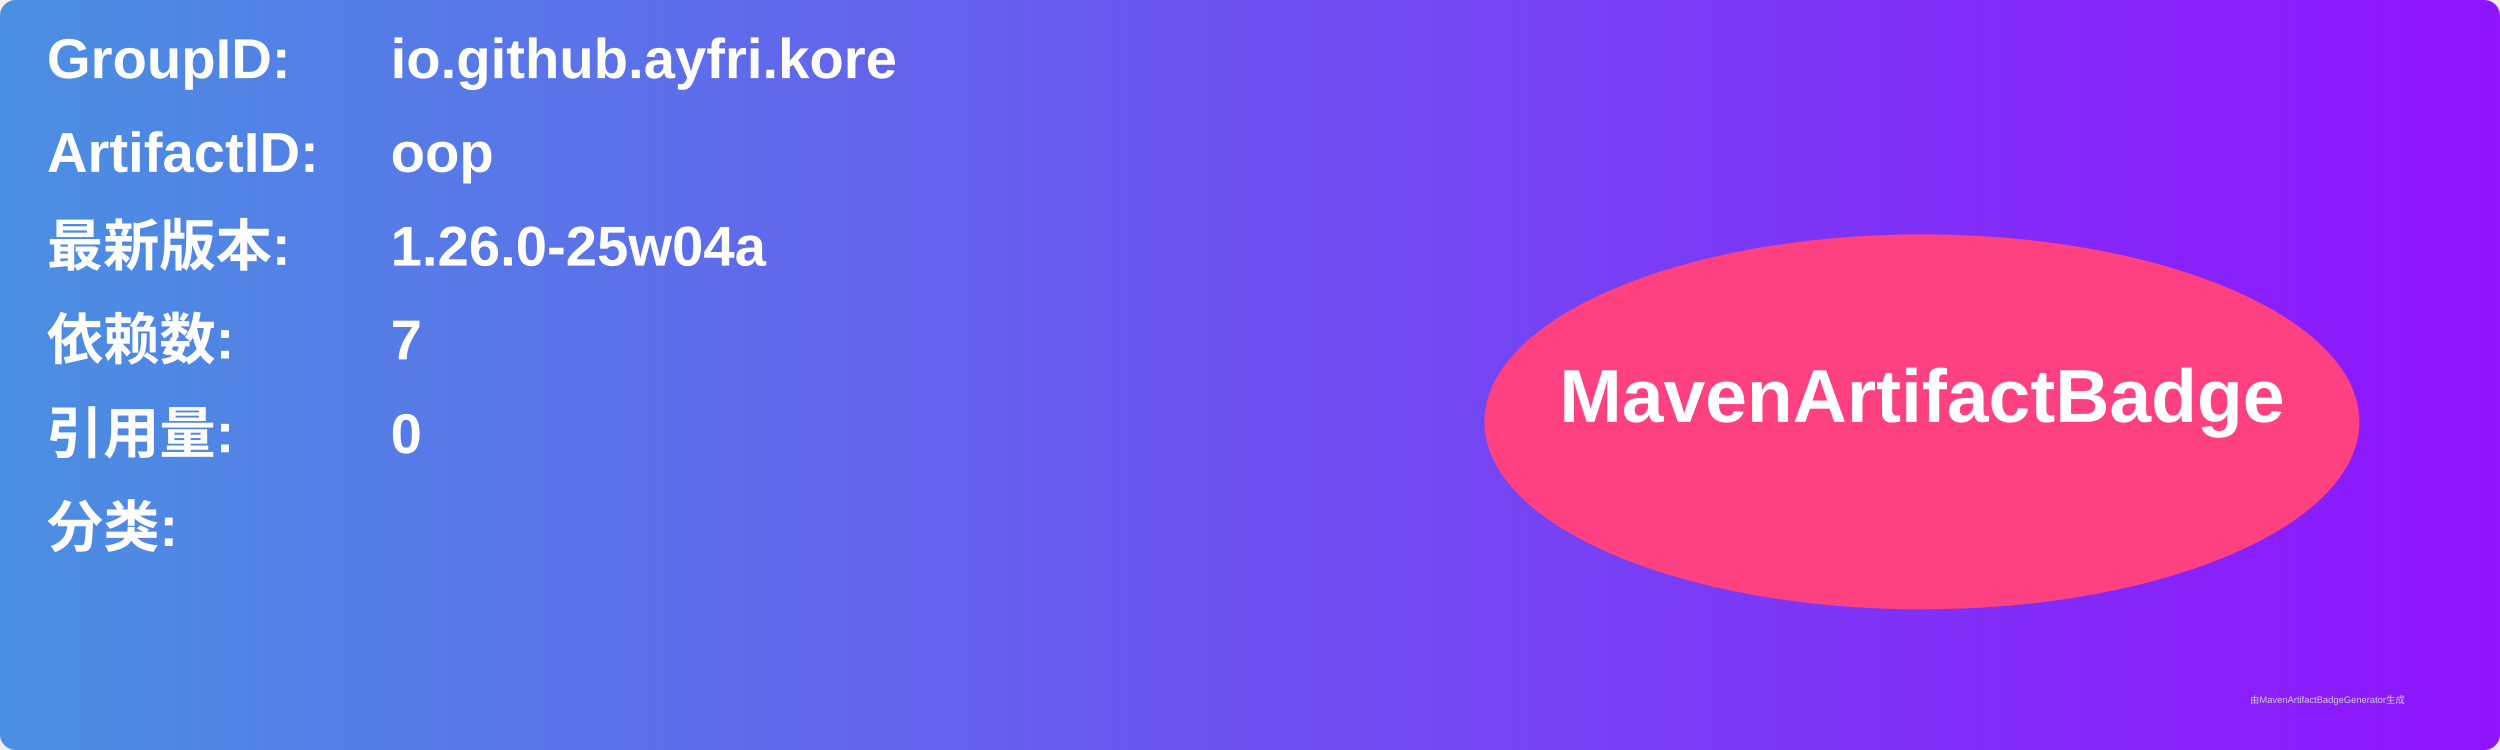
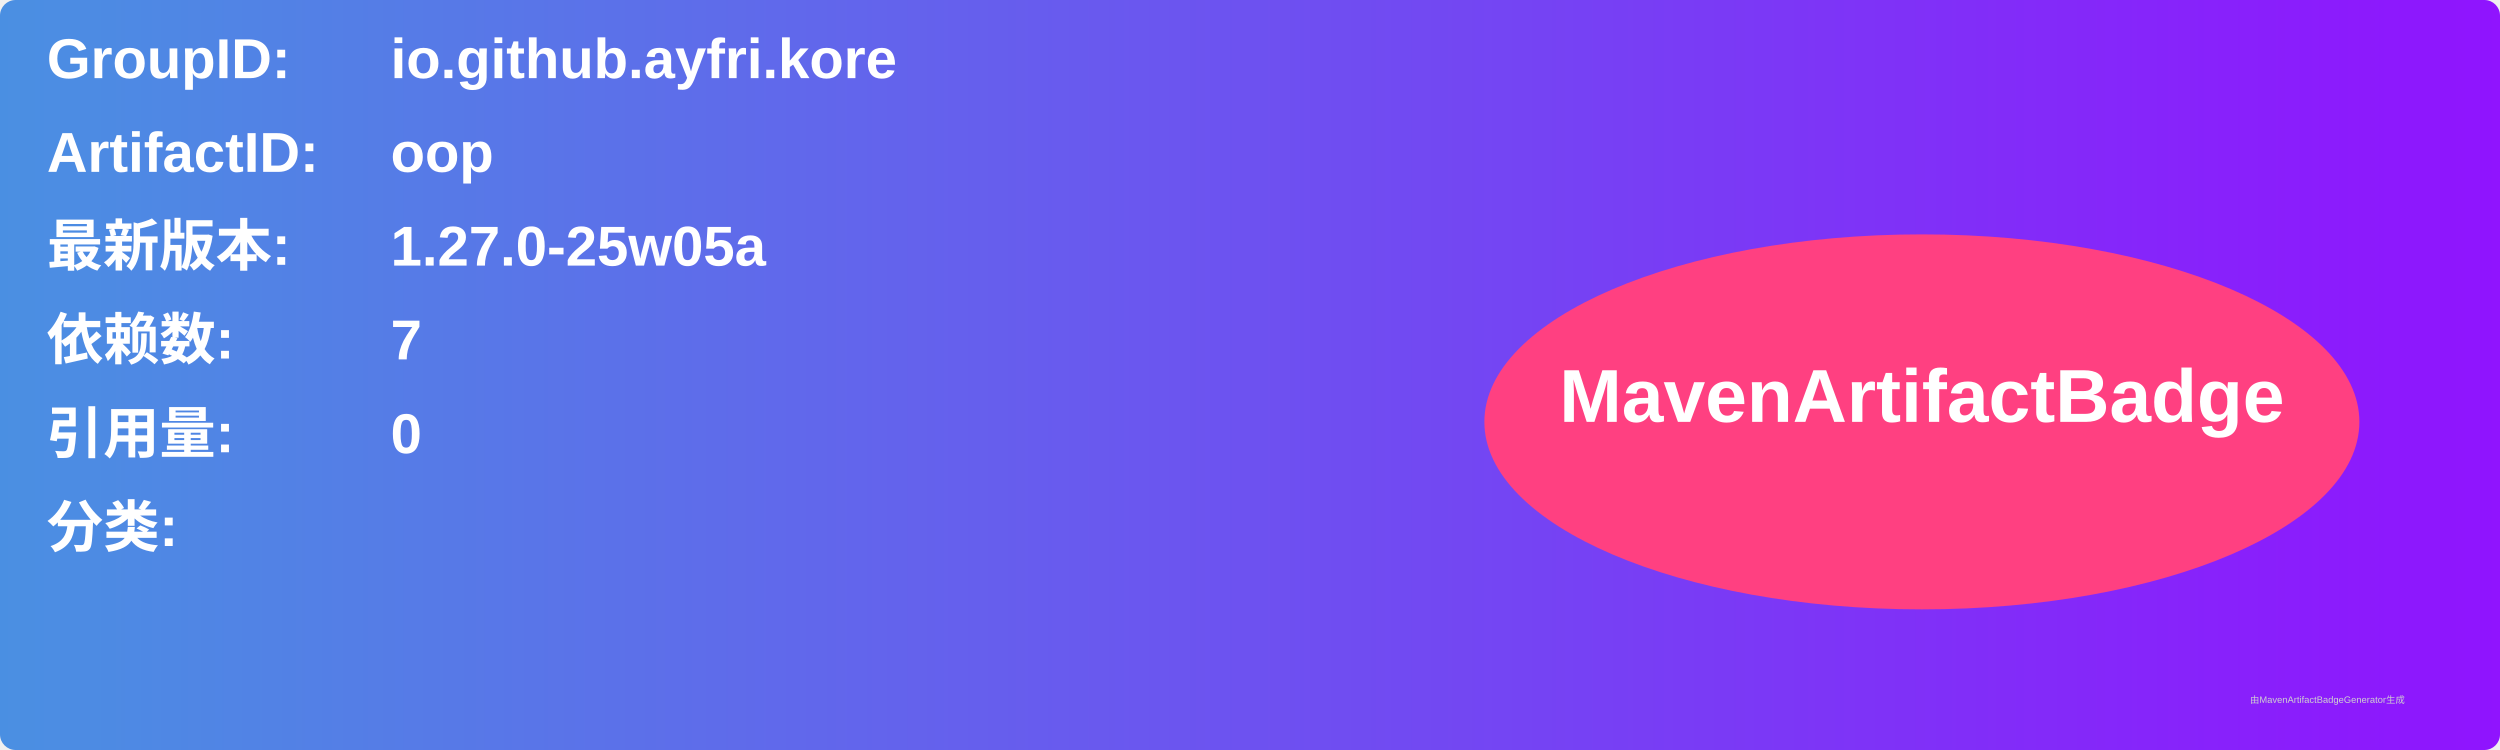
<svg xmlns="http://www.w3.org/2000/svg" width="800" height="240" viewBox="0 0 800 240">
  <linearGradient id="grad" x1="0%" y1="0%" x2="100%" y2="0%">
    <stop offset="0%" stop-color="#4a90e2" />
    <stop offset="100%" stop-color="#9013fe" />
  </linearGradient>
  <rect width="100%" height="100%" rx="5" ry="5" fill="url(#grad)" />
  <g transform="translate(15, 15)">
    <text x="0" y="10" font-family="Arial" font-size="18" fill="white" font-weight="bold" width="260">GroupID:</text>
    <text x="110" y="10" font-family="Arial" font-size="18" fill="white" font-weight="bold" width="460">io.github.ayfri.kore</text>
    <text x="0" y="40" font-family="Arial" font-size="18" fill="white" font-weight="bold" width="260">ArtifactID:</text>
    <text x="110" y="40" font-family="Arial" font-size="18" fill="white" font-weight="bold" width="460">oop</text>
    <text x="0" y="70" font-family="Arial" font-size="18" fill="white" font-weight="bold">最新版本:</text>
    <text x="110" y="70" font-family="Arial" font-size="18" fill="white" font-weight="bold">
-       <tspan font-weight="bold">1.26.0-25w04a</tspan>
+       <tspan font-weight="bold">1.27.0-25w05a</tspan>
    </text>
    <text x="0" y="100" font-family="Arial" font-size="18" fill="white" font-weight="bold">依赖数: </text>
    <text x="110" y="100" font-family="Arial" font-size="18" fill="white">
      <tspan font-weight="bold">7</tspan>
    </text>
    <text x="0" y="130" font-family="Arial" font-size="18" fill="white" font-weight="bold">引用量: </text>
    <text x="110" y="130" font-family="Arial" font-size="18" fill="white">
      <tspan font-weight="bold">0</tspan>
    </text>
    <text x="0" y="160" font-family="Arial" font-size="18" fill="white" font-weight="bold">分类:</text>
    <text x="10" y="190" font-family="Arial" font-size="10" fill="white">
      <tspan font-weight="bold" />
    </text>
    <ellipse cx="600" cy="120" rx="140" ry="60" fill="#ff4081" />
    <text x="600" y="120" text-anchor="middle" font-family="Arial" font-size="24" fill="white" font-weight="bold">MavenArtifactBadge</text>
  </g>
  <text x="720" y="225" font-family="Arial" font-size="3" fill="#d0d0d0">由MavenArtifactBadgeGenerator生成</text>
</svg>
